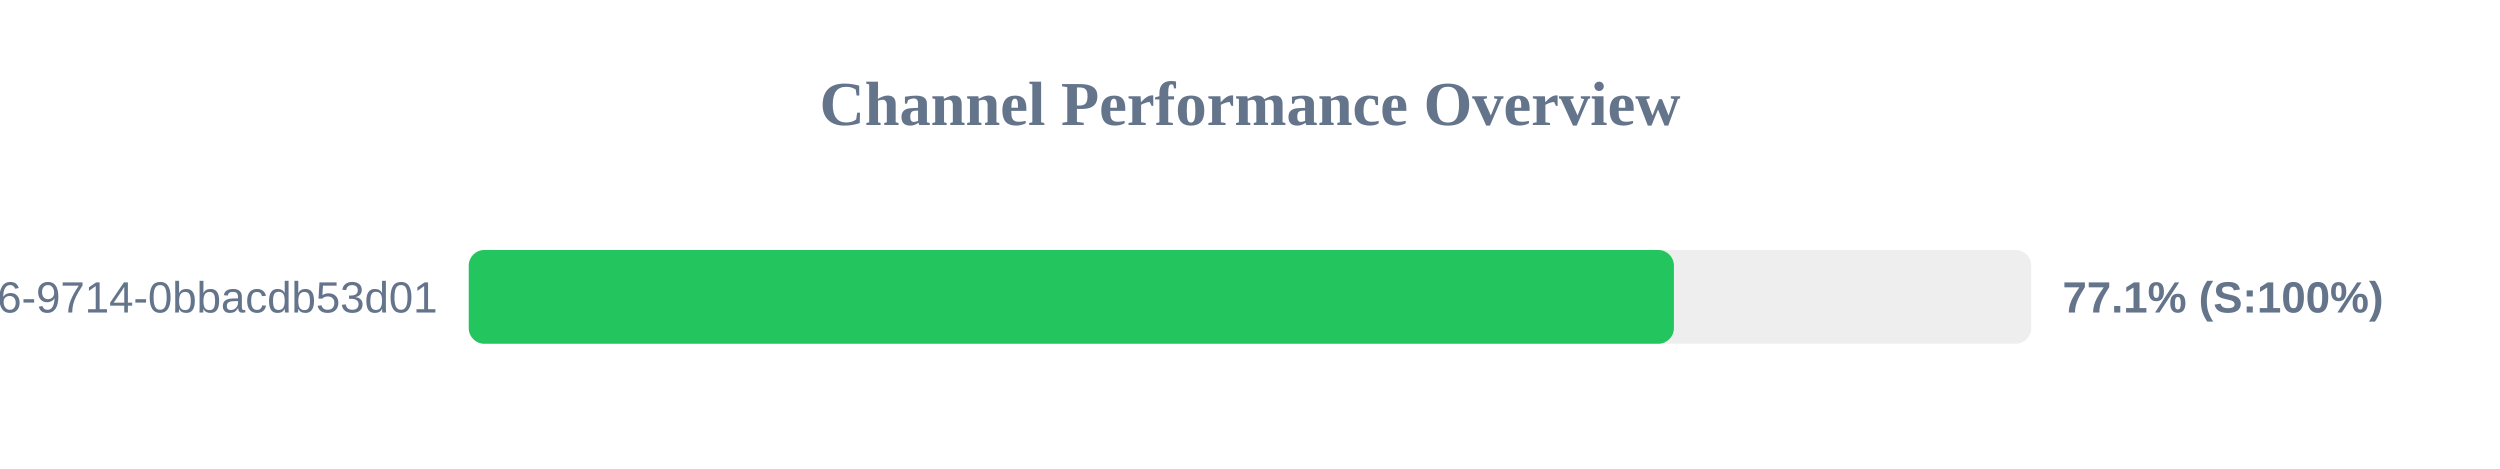
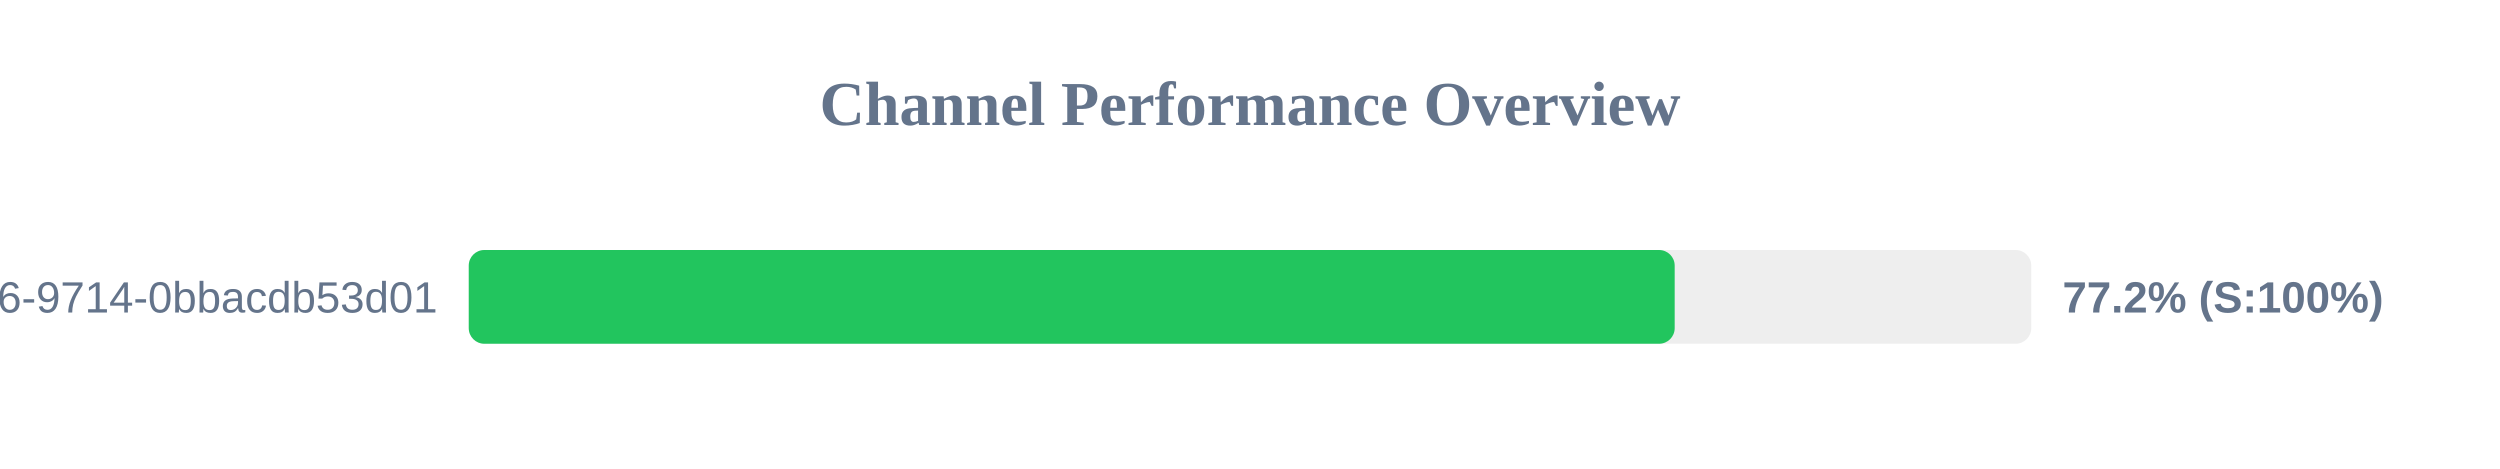
<svg xmlns="http://www.w3.org/2000/svg" width="800" height="150" version="1.1">
  <style>
        .row { font: 14px Arial; fill: #64748b; }
        .score { font: bold 14px Arial; fill: #64748b; }
    </style>
  <text x="400" y="40" text-anchor="middle" font-size="20px" font-weight="bold" fill="#64748b">Channel Performance Overview</text>
  <rect x="150" y="80" width="500" height="30" fill="#eee" rx="5" />
-   <rect x="150" y="80" width="385.65" height="30" fill="#22c55e" rx="5" />
+   <rect x="150" y="80" width="385.9" height="30" fill="#22c55e" rx="5" />
  <text x="140" y="100" text-anchor="end" class="row">?uuid=23125f6e-ec56-4c26-9714-0bbacdb53d01</text>
-   <text x="660" y="100" text-anchor="start" class="score">77.1% (S:100%)</text>
+   <text x="660" y="100" text-anchor="start" class="score">77.2% (S:100%)</text>
</svg>
